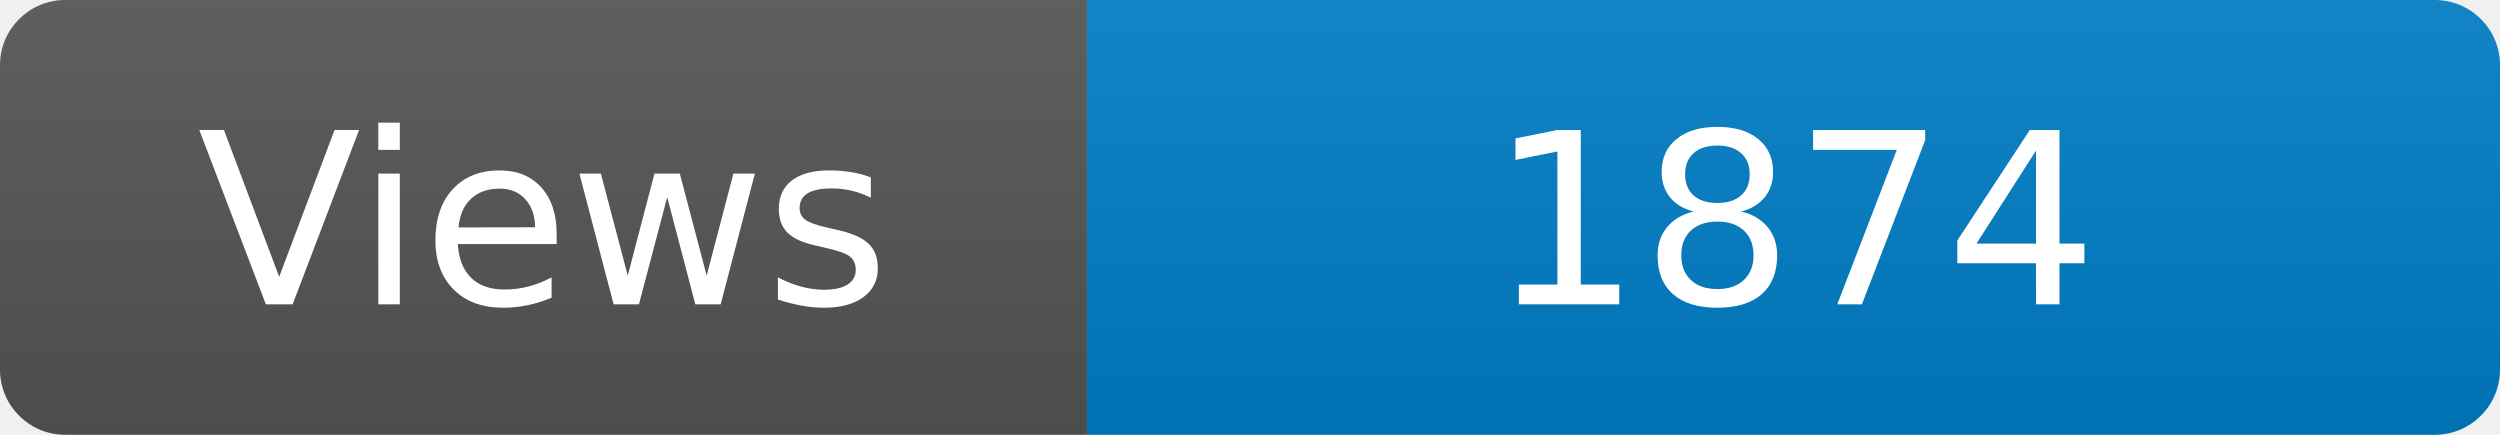
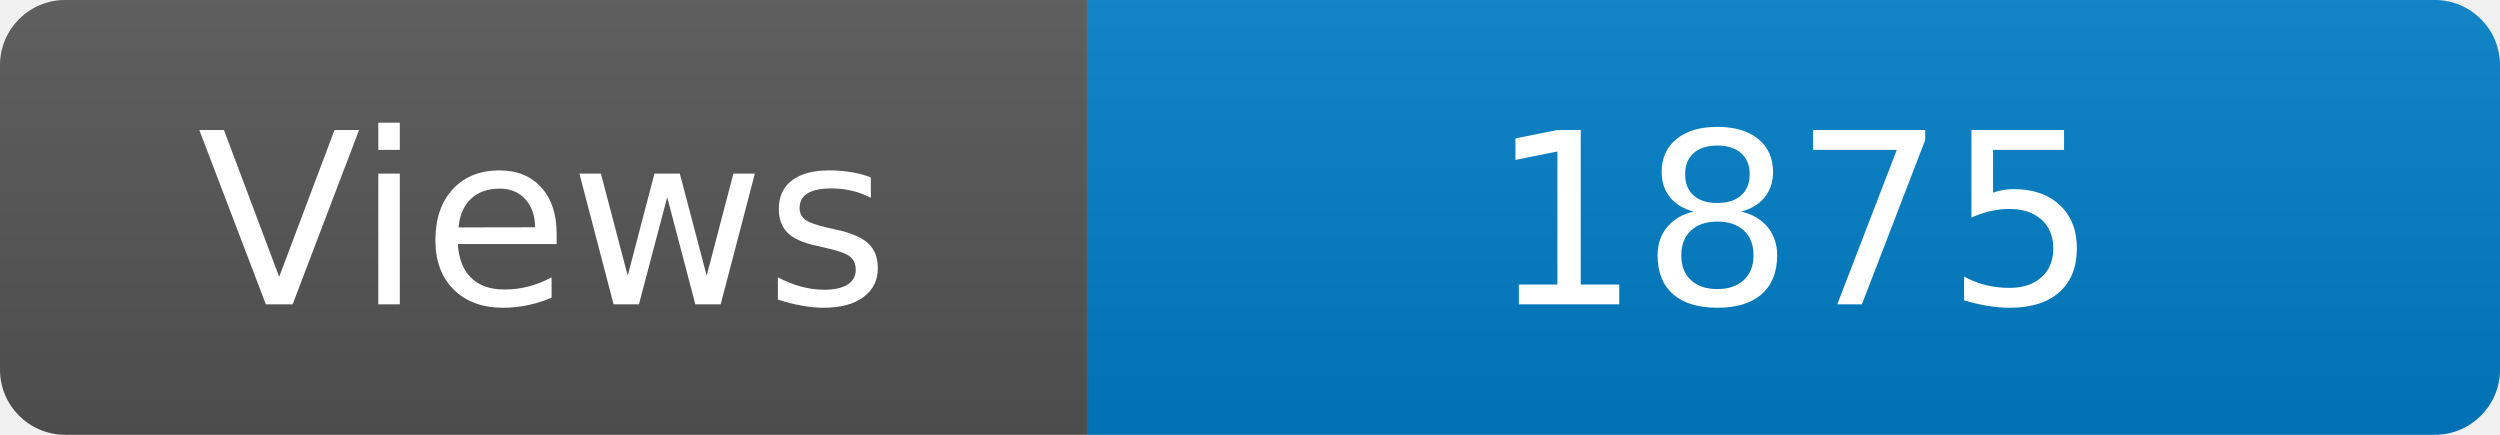
<svg xmlns="http://www.w3.org/2000/svg" width="115" height="20" role="img" aria-label="Maintained?: yes">
  <linearGradient id="s" x2="0" y2="100%">
    <stop offset="0" stop-color="#bbb" stop-opacity=".1" />
    <stop offset="1" stop-opacity=".1" />
  </linearGradient>
  <clipPath id="r">
    <rect width="115" height="20" rx="3" fill="#fff" />
  </clipPath>
  <g clip-path="url(#r)">
    <rect width="50" height="20" fill="#555" />
    <rect x="50" width="160" height="20" fill="#007ec6" />
    <rect width="115" height="20" fill="url(#s)" />
  </g>
  <g fill="#fff" text-anchor="middle" font-family="Verdana,Geneva,DejaVu Sans,sans-serif" font-size="110">
    <text x="250" y="140" transform="scale(.1)" fill="#fff">Views</text>
-     <text x="825" y="140" transform="scale(.1)" fill="#fff">1874</text>
+     <text x="825" y="140" transform="scale(.1)" fill="#fff">1875</text>
  </g>
</svg>
